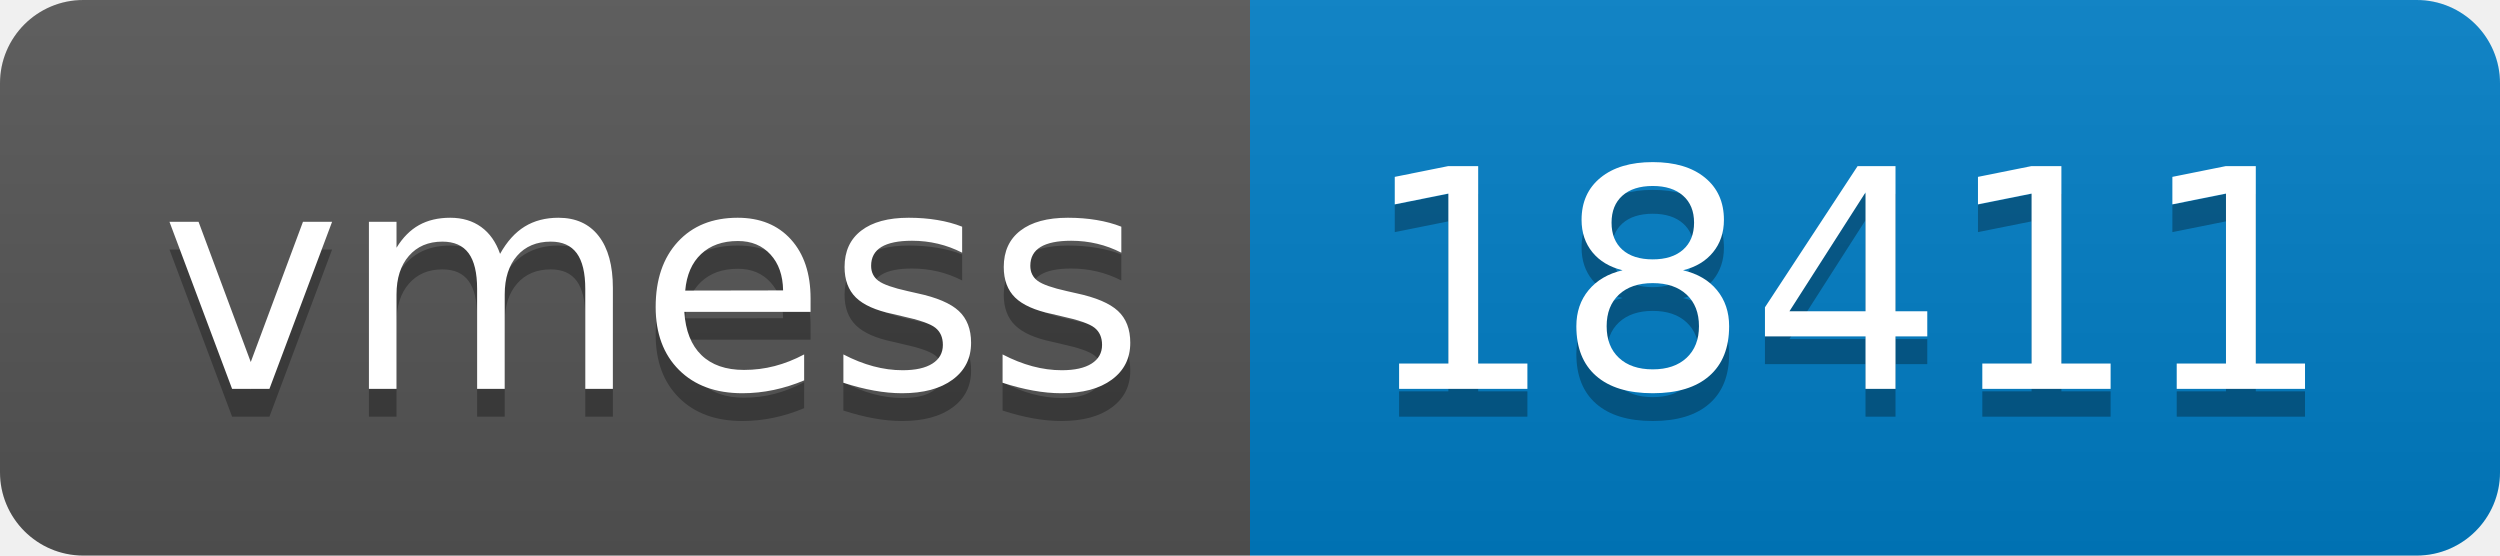
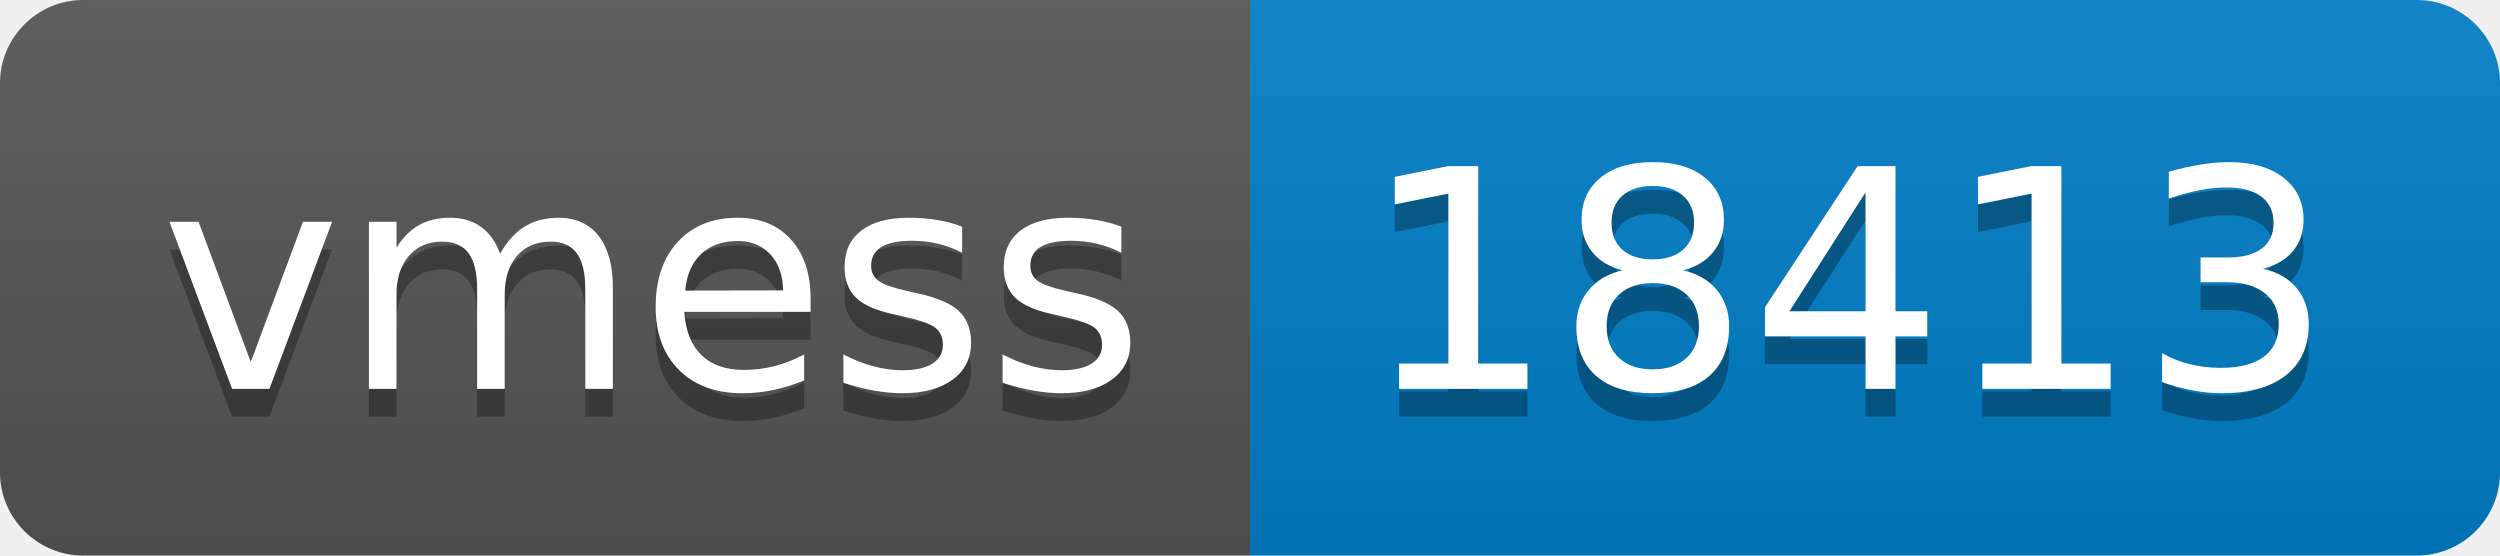
- <svg xmlns="http://www.w3.org/2000/svg" width="90" height="20" role="img" aria-label="vmess: 18411">
+ <svg xmlns="http://www.w3.org/2000/svg" width="90" height="20" role="img" aria-label="vmess: 18413">
  <linearGradient id="s" x2="0" y2="100%">
    <stop offset="0" stop-color="#bbb" stop-opacity=".1" />
    <stop offset="1" stop-opacity=".1" />
  </linearGradient>
  <clipPath id="r">
    <rect width="90" height="20" rx="3" fill="#fff" />
  </clipPath>
  <g clip-path="url(#r)">
    <rect width="45" height="20" fill="#555" />
    <rect x="45" width="45" height="20" fill="#007ec6" />
    <rect width="90" height="20" fill="url(#s)" />
  </g>
  <g fill="#fff" text-anchor="middle" font-family="Verdana,Geneva,DejaVu Sans,sans-serif" text-rendering="geometricPrecision" font-size="110">
    <text aria-hidden="true" x="235" y="150" fill="#010101" fill-opacity=".3" transform="scale(.1)" textLength="350">vmess</text>
    <text x="235" y="140" transform="scale(.1)" fill="#fff" textLength="350">vmess</text>
-     <text aria-hidden="true" x="665" y="150" fill="#010101" fill-opacity=".3" transform="scale(.1)" textLength="350">18411</text>
-     <text x="665" y="140" transform="scale(.1)" fill="#fff" textLength="350">18411</text>
+     <text aria-hidden="true" x="665" y="150" fill="#010101" fill-opacity=".3" transform="scale(.1)" textLength="350">18413</text>
+     <text x="665" y="140" transform="scale(.1)" fill="#fff" textLength="350">18413</text>
  </g>
</svg>
